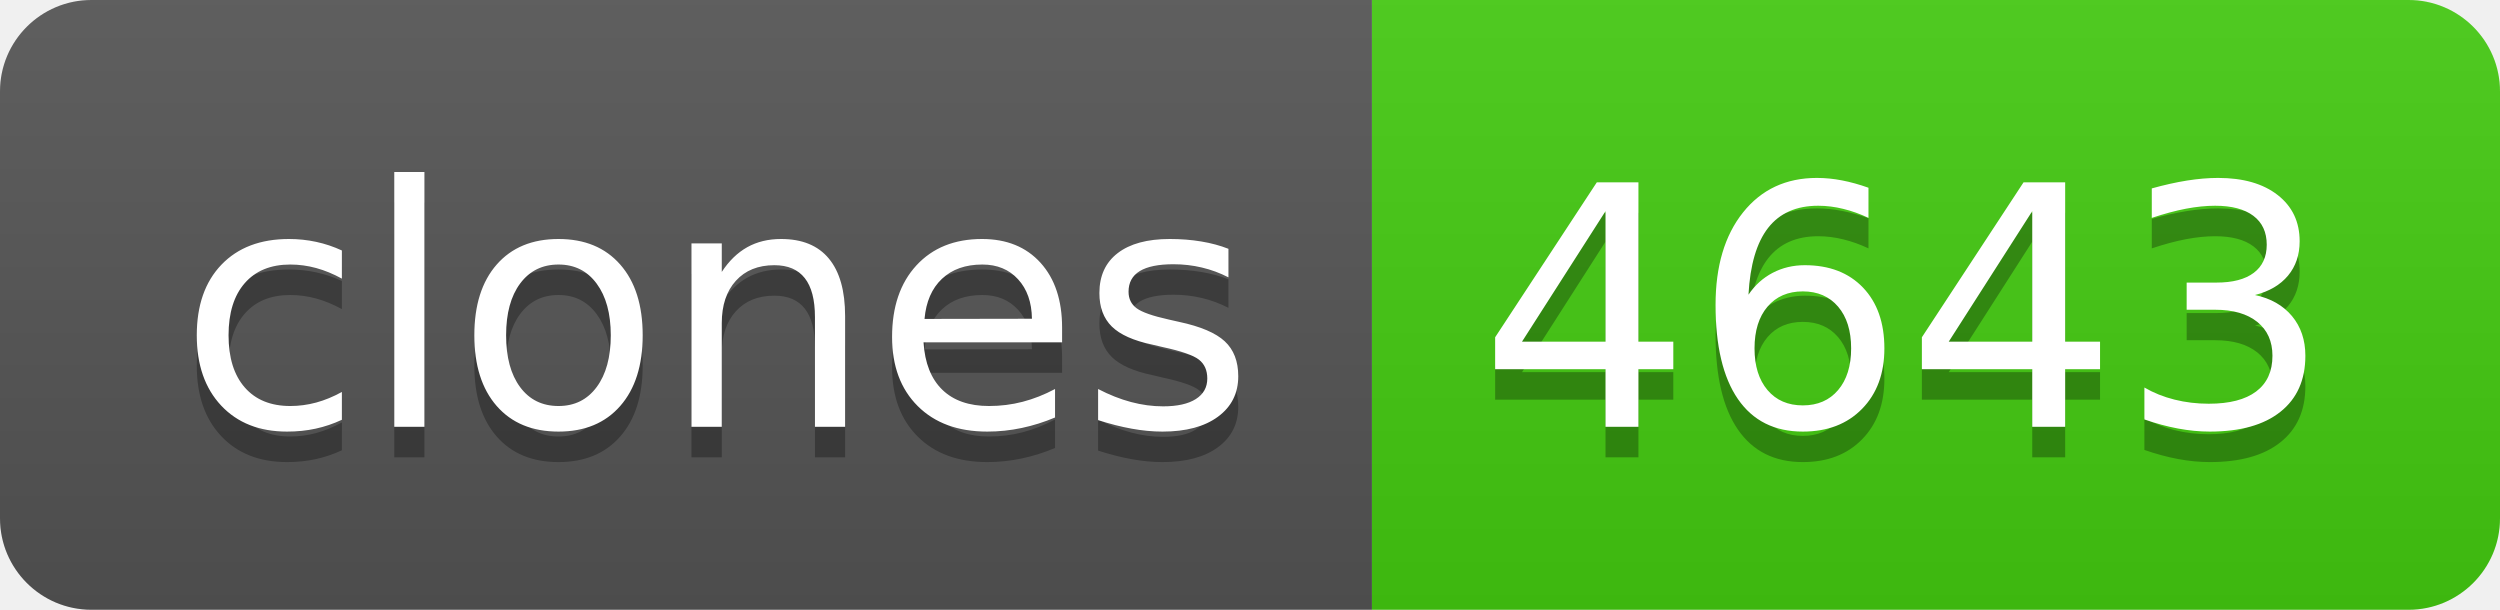
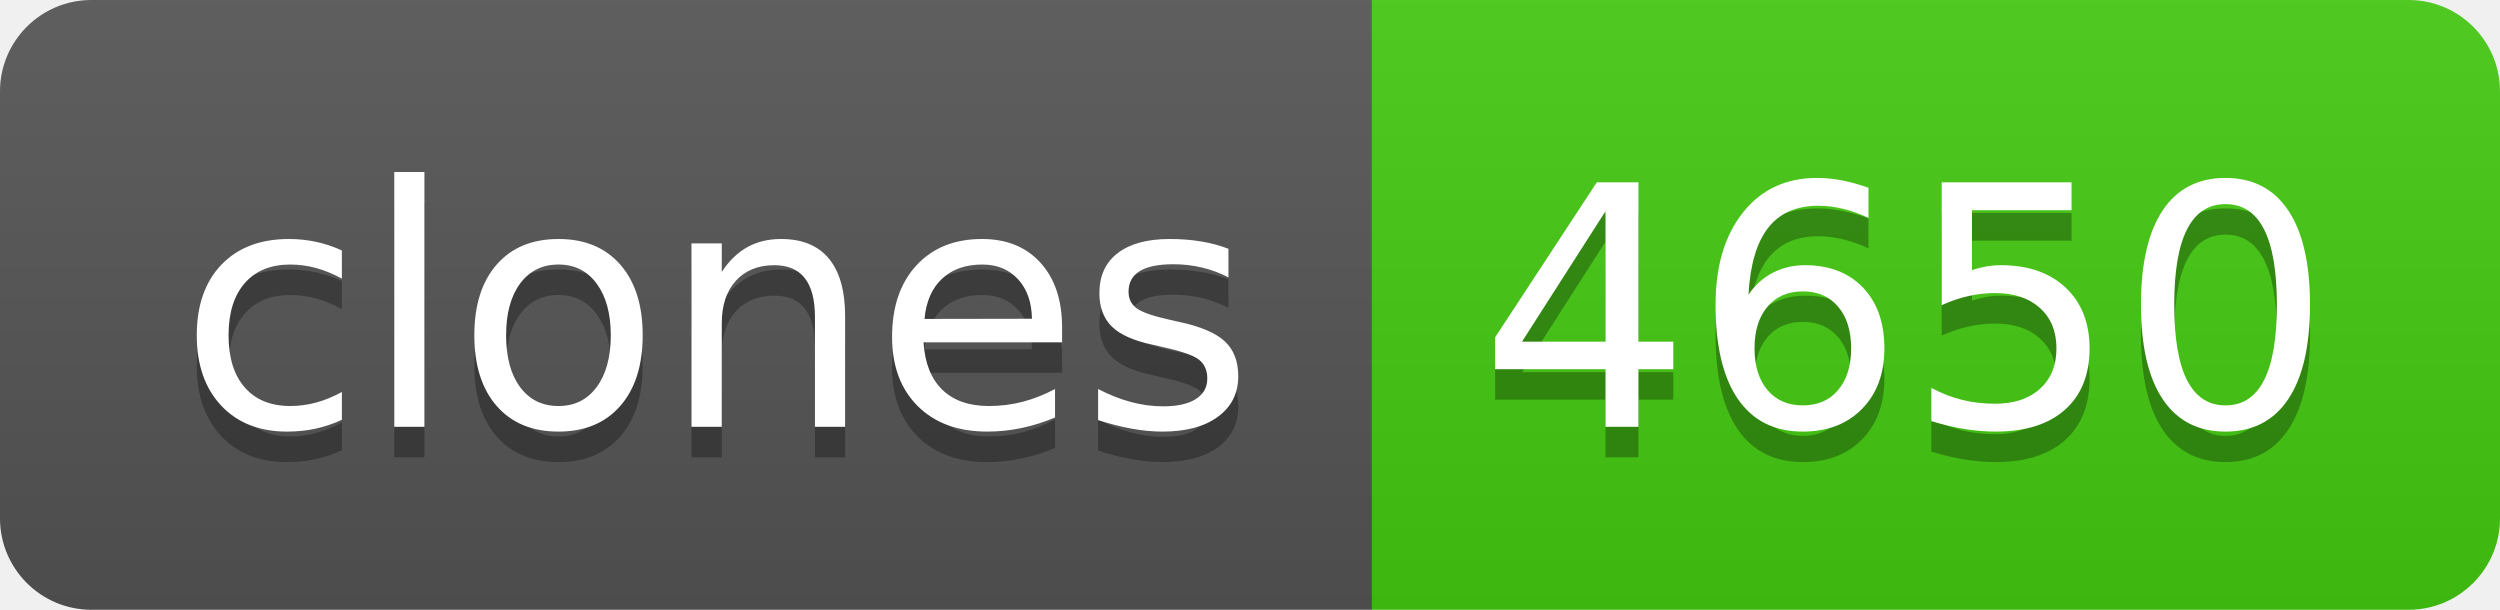
- <svg xmlns="http://www.w3.org/2000/svg" width="82" height="20" role="img" aria-label="clones: 4643">
+ <svg xmlns="http://www.w3.org/2000/svg" width="82" height="20" role="img" aria-label="clones: 4650">
  <linearGradient id="s" x2="0" y2="100%">
    <stop offset="0" stop-color="#bbb" stop-opacity=".1" />
    <stop offset="1" stop-opacity=".1" />
  </linearGradient>
  <clipPath id="r">
    <rect width="82" height="20" rx="3" fill="#fff" />
  </clipPath>
  <g clip-path="url(#r)">
    <rect width="45" height="20" fill="#555" />
    <rect x="45" width="37" height="20" fill="#4c1" />
    <rect width="82" height="20" fill="url(#s)" />
  </g>
  <g fill="#fff" text-anchor="middle" font-family="Verdana,Geneva,DejaVu Sans,sans-serif" text-rendering="geometricPrecision" font-size="110">
    <text aria-hidden="true" x="235" y="150" fill="#010101" fill-opacity=".3" transform="scale(.1)" textLength="350">clones</text>
    <text x="235" y="140" transform="scale(.1)" fill="#fff" textLength="350">clones</text>
-     <text aria-hidden="true" x="625" y="150" fill="#010101" fill-opacity=".3" transform="scale(.1)" textLength="270">4643</text>
-     <text x="625" y="140" transform="scale(.1)" fill="#fff" textLength="270">4643</text>
+     <text aria-hidden="true" x="625" y="150" fill="#010101" fill-opacity=".3" transform="scale(.1)" textLength="270">4650</text>
+     <text x="625" y="140" transform="scale(.1)" fill="#fff" textLength="270">4650</text>
  </g>
</svg>
